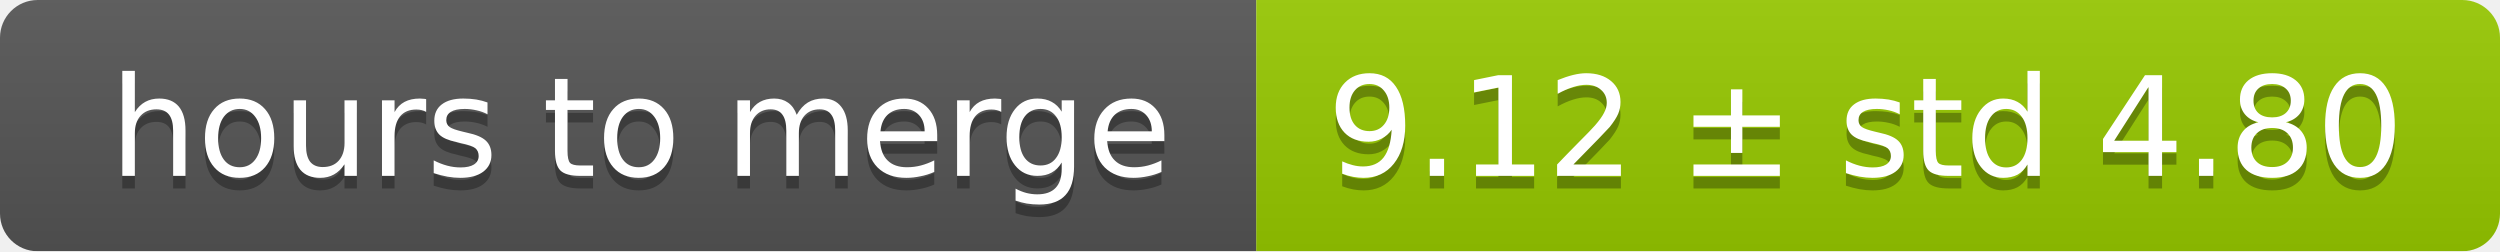
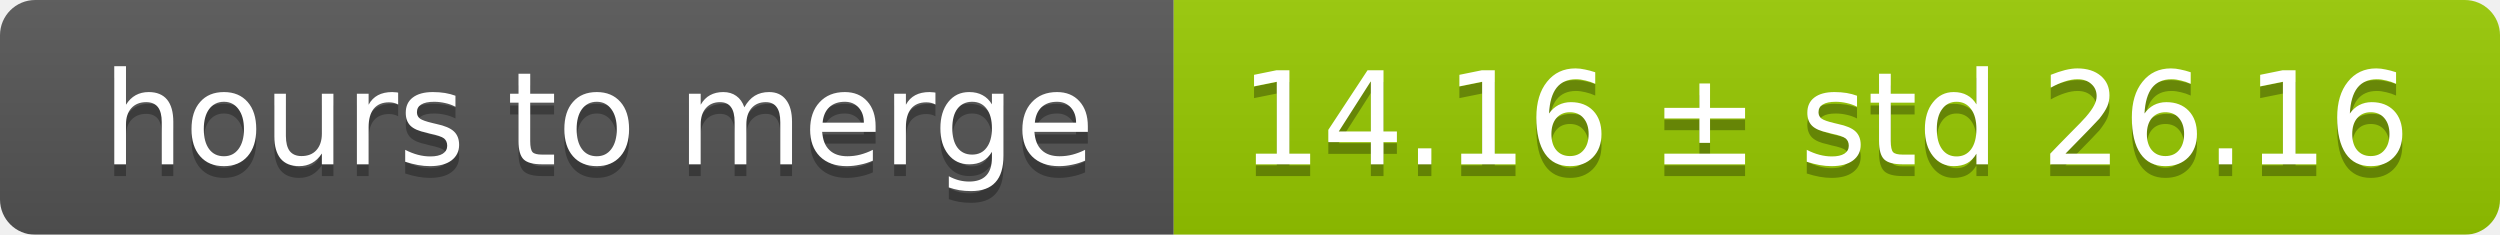
- <svg xmlns="http://www.w3.org/2000/svg" width="199" height="20">
+ <svg xmlns="http://www.w3.org/2000/svg" width="213" height="20">
  <linearGradient id="smooth" x2="0" y2="100%">
    <stop offset="0" stop-color="#bbb" stop-opacity=".1" />
    <stop offset="1" stop-opacity=".1" />
  </linearGradient>
  <mask id="round">
-     <rect width="199" height="20" rx="3" fill="#fff" />
+     <rect width="213" height="20" rx="3" fill="#fff" />
  </mask>
  <g mask="url(#round)">
    <rect width="100" height="20" fill="#555" />
-     <rect x="100" width="99" height="20" fill="#97ca00" />
-     <rect width="199" height="20" fill="url(#smooth)" />
+     <rect x="100" width="113" height="20" fill="#97ca00" />
+     <rect width="213" height="20" fill="url(#smooth)" />
  </g>
  <g fill="#fff" text-anchor="middle" font-family="DejaVu Sans,Verdana,Geneva,sans-serif" font-size="11">
    <text x="51" y="15" fill="#010101" fill-opacity=".3">hours to merge</text>
    <text x="51" y="14">hours to merge</text>
-     <text x="148.5" y="15" fill="#010101" fill-opacity=".3">9.12 ± std 4.80</text>
-     <text x="148.5" y="14">9.12 ± std 4.80</text>
+     <text x="155.5" y="15" fill="#010101" fill-opacity=".3">14.16 ± std 26.16</text>
+     <text x="155.5" y="14">14.16 ± std 26.16</text>
  </g>
</svg>
